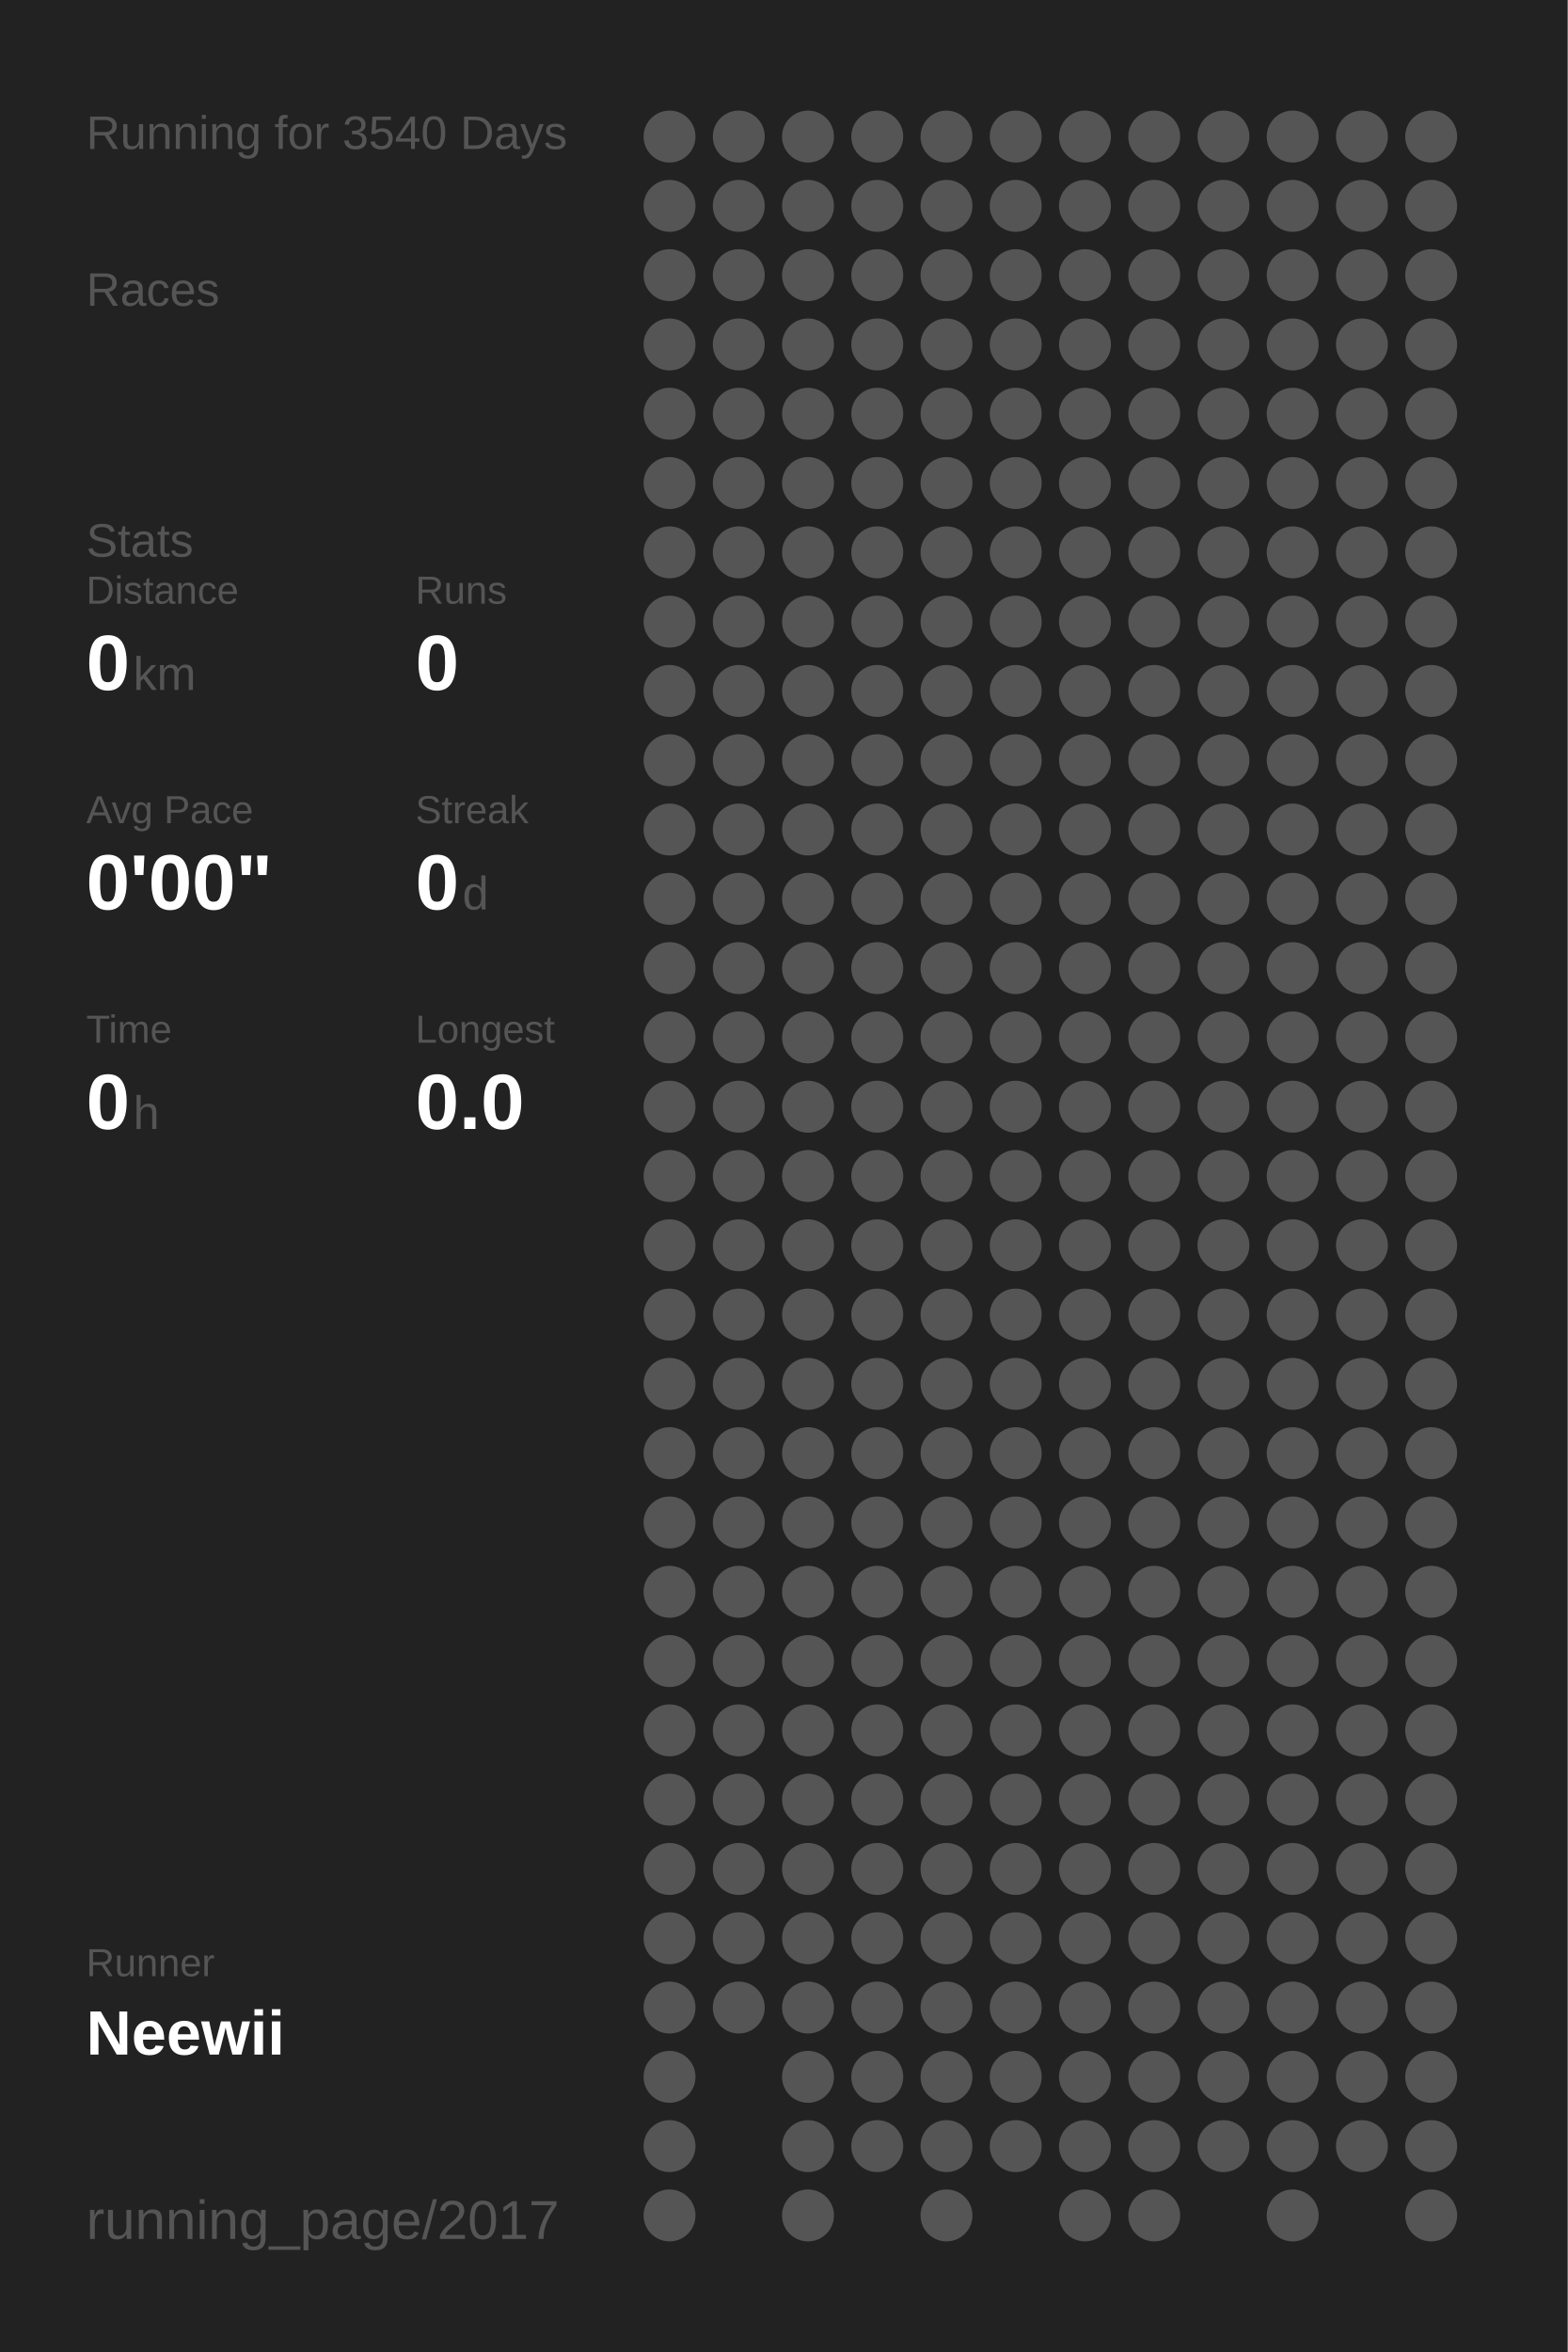
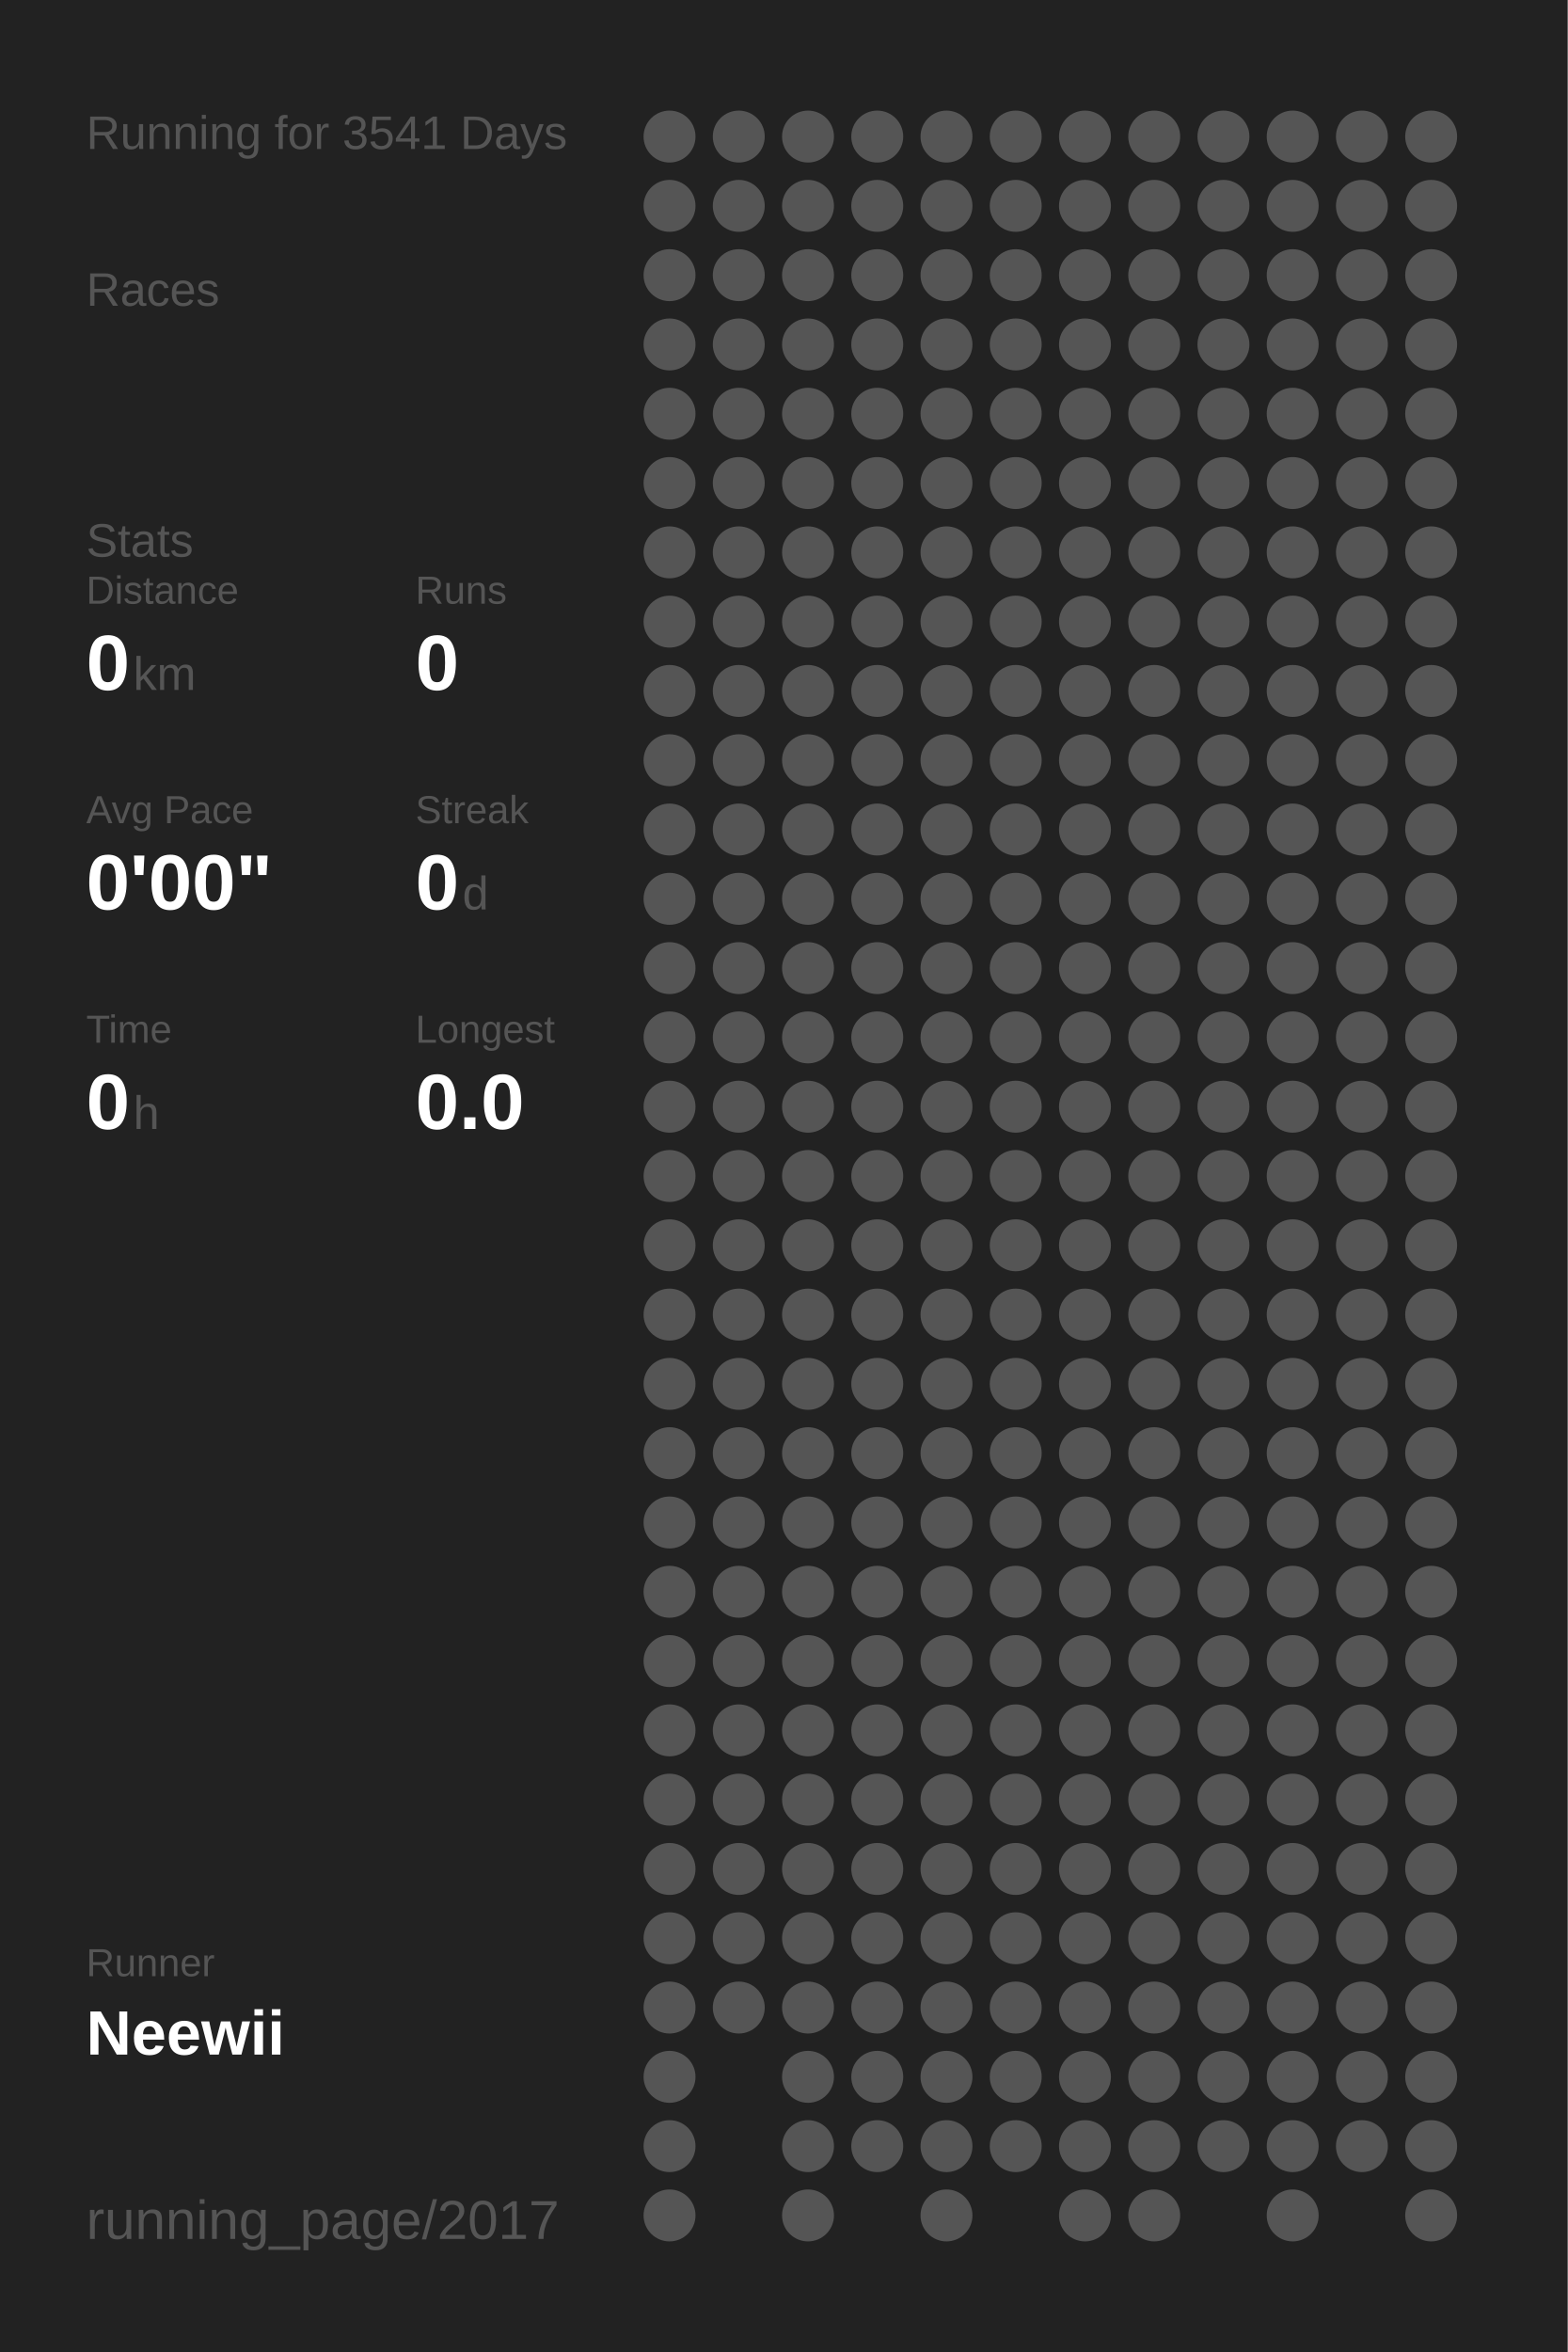
<svg xmlns="http://www.w3.org/2000/svg" baseProfile="full" height="300mm" version="1.1" viewBox="0,0,200,300" width="200mm">
  <defs />
  <rect fill="#222222" height="300" width="200" x="0" y="0" />
-   <text fill="#555555" style="font-size:6px; font-family:Arial;" x="11" y="19">Running for 3540 Days</text>
+   <text fill="#555555" style="font-size:6px; font-family:Arial;" x="11" y="19">Running for 3541 Days</text>
  <text fill="#555555" style="font-size:6px; font-family:Arial;" x="11" y="39">Races</text>
  <text fill="#555555" style="font-size:6px; font-family:Arial;" x="11" y="71">Stats</text>
  <text fill="#555555" style="font-size:5px; font-family:Arial;" x="11" y="77">Distance</text>
  <text fill="#FFFFFF" style="font-size:10px; font-family:Arial; font-weight:bold;" x="11" y="88">0</text>
  <text fill="#555555" style="font-size:6px; font-family:Arial;" x="17" y="88">km</text>
  <text fill="#555555" style="font-size:5px; font-family:Arial;" x="53" y="77">Runs</text>
  <text fill="#FFFFFF" style="font-size:10px; font-family:Arial; font-weight:bold;" x="53" y="88">0</text>
  <text fill="#555555" style="font-size:5px; font-family:Arial;" x="11" y="105">Avg Pace</text>
  <text fill="#FFFFFF" style="font-size:10px; font-family:Arial; font-weight:bold;" x="11" y="116">0'00"</text>
  <text fill="#555555" style="font-size:5px; font-family:Arial;" x="53" y="105">Streak</text>
  <text fill="#FFFFFF" style="font-size:10px; font-family:Arial; font-weight:bold;" x="53" y="116">0</text>
  <text fill="#555555" style="font-size:6px; font-family:Arial;" x="59" y="116">d</text>
  <text fill="#555555" style="font-size:5px; font-family:Arial;" x="11" y="133">Time</text>
  <text fill="#FFFFFF" style="font-size:10px; font-family:Arial; font-weight:bold;" x="11" y="144">0</text>
  <text fill="#555555" style="font-size:6px; font-family:Arial;" x="17" y="144">h</text>
  <text fill="#555555" style="font-size:5px; font-family:Arial;" x="53" y="133">Longest</text>
  <text fill="#FFFFFF" style="font-size:10px; font-family:Arial; font-weight:bold;" x="53" y="144">0.0</text>
  <text fill="#555555" style="font-size:5px; font-family:Arial;" x="11" y="252.065">Runner</text>
  <text fill="#FFFFFF" style="font-size:8px; font-family:Arial; font-weight:bold;" x="11" y="262.065">Neewii</text>
  <text fill="#555555" style="font-size:7px; font-family:Arial;" x="11" y="285.581">running_page/2017</text>
  <circle cx="85.417" cy="17.419" fill="#555555" r="3.312" />
  <circle cx="85.417" cy="26.258" fill="#555555" r="3.312" />
  <circle cx="85.417" cy="35.097" fill="#555555" r="3.312" />
  <circle cx="85.417" cy="43.935" fill="#555555" r="3.312" />
  <circle cx="85.417" cy="52.774" fill="#555555" r="3.312" />
  <circle cx="85.417" cy="61.613" fill="#555555" r="3.312" />
  <circle cx="85.417" cy="70.452" fill="#555555" r="3.312" />
  <circle cx="85.417" cy="79.29" fill="#555555" r="3.312" />
  <circle cx="85.417" cy="88.129" fill="#555555" r="3.312" />
  <circle cx="85.417" cy="96.968" fill="#555555" r="3.312" />
  <circle cx="85.417" cy="105.806" fill="#555555" r="3.312" />
  <circle cx="85.417" cy="114.645" fill="#555555" r="3.312" />
  <circle cx="85.417" cy="123.484" fill="#555555" r="3.312" />
  <circle cx="85.417" cy="132.323" fill="#555555" r="3.312" />
  <circle cx="85.417" cy="141.161" fill="#555555" r="3.312" />
  <circle cx="85.417" cy="150" fill="#555555" r="3.312" />
  <circle cx="85.417" cy="158.839" fill="#555555" r="3.312" />
  <circle cx="85.417" cy="167.677" fill="#555555" r="3.312" />
  <circle cx="85.417" cy="176.516" fill="#555555" r="3.312" />
  <circle cx="85.417" cy="185.355" fill="#555555" r="3.312" />
  <circle cx="85.417" cy="194.194" fill="#555555" r="3.312" />
  <circle cx="85.417" cy="203.032" fill="#555555" r="3.312" />
  <circle cx="85.417" cy="211.871" fill="#555555" r="3.312" />
  <circle cx="85.417" cy="220.71" fill="#555555" r="3.312" />
  <circle cx="85.417" cy="229.548" fill="#555555" r="3.312" />
  <circle cx="85.417" cy="238.387" fill="#555555" r="3.312" />
  <circle cx="85.417" cy="247.226" fill="#555555" r="3.312" />
  <circle cx="85.417" cy="256.065" fill="#555555" r="3.312" />
  <circle cx="85.417" cy="264.903" fill="#555555" r="3.312" />
  <circle cx="85.417" cy="273.742" fill="#555555" r="3.312" />
  <circle cx="85.417" cy="282.581" fill="#555555" r="3.312" />
  <circle cx="94.25" cy="17.419" fill="#555555" r="3.312" />
  <circle cx="94.25" cy="26.258" fill="#555555" r="3.312" />
  <circle cx="94.25" cy="35.097" fill="#555555" r="3.312" />
  <circle cx="94.25" cy="43.935" fill="#555555" r="3.312" />
  <circle cx="94.25" cy="52.774" fill="#555555" r="3.312" />
  <circle cx="94.25" cy="61.613" fill="#555555" r="3.312" />
  <circle cx="94.25" cy="70.452" fill="#555555" r="3.312" />
  <circle cx="94.25" cy="79.29" fill="#555555" r="3.312" />
  <circle cx="94.25" cy="88.129" fill="#555555" r="3.312" />
  <circle cx="94.25" cy="96.968" fill="#555555" r="3.312" />
  <circle cx="94.25" cy="105.806" fill="#555555" r="3.312" />
  <circle cx="94.25" cy="114.645" fill="#555555" r="3.312" />
  <circle cx="94.25" cy="123.484" fill="#555555" r="3.312" />
  <circle cx="94.25" cy="132.323" fill="#555555" r="3.312" />
  <circle cx="94.25" cy="141.161" fill="#555555" r="3.312" />
  <circle cx="94.25" cy="150" fill="#555555" r="3.312" />
  <circle cx="94.25" cy="158.839" fill="#555555" r="3.312" />
  <circle cx="94.25" cy="167.677" fill="#555555" r="3.312" />
  <circle cx="94.25" cy="176.516" fill="#555555" r="3.312" />
  <circle cx="94.25" cy="185.355" fill="#555555" r="3.312" />
  <circle cx="94.25" cy="194.194" fill="#555555" r="3.312" />
  <circle cx="94.25" cy="203.032" fill="#555555" r="3.312" />
  <circle cx="94.25" cy="211.871" fill="#555555" r="3.312" />
  <circle cx="94.25" cy="220.71" fill="#555555" r="3.312" />
  <circle cx="94.25" cy="229.548" fill="#555555" r="3.312" />
  <circle cx="94.25" cy="238.387" fill="#555555" r="3.312" />
  <circle cx="94.25" cy="247.226" fill="#555555" r="3.312" />
  <circle cx="94.25" cy="256.065" fill="#555555" r="3.312" />
  <circle cx="103.083" cy="17.419" fill="#555555" r="3.312" />
  <circle cx="103.083" cy="26.258" fill="#555555" r="3.312" />
  <circle cx="103.083" cy="35.097" fill="#555555" r="3.312" />
  <circle cx="103.083" cy="43.935" fill="#555555" r="3.312" />
  <circle cx="103.083" cy="52.774" fill="#555555" r="3.312" />
  <circle cx="103.083" cy="61.613" fill="#555555" r="3.312" />
  <circle cx="103.083" cy="70.452" fill="#555555" r="3.312" />
  <circle cx="103.083" cy="79.29" fill="#555555" r="3.312" />
  <circle cx="103.083" cy="88.129" fill="#555555" r="3.312" />
  <circle cx="103.083" cy="96.968" fill="#555555" r="3.312" />
  <circle cx="103.083" cy="105.806" fill="#555555" r="3.312" />
  <circle cx="103.083" cy="114.645" fill="#555555" r="3.312" />
  <circle cx="103.083" cy="123.484" fill="#555555" r="3.312" />
  <circle cx="103.083" cy="132.323" fill="#555555" r="3.312" />
  <circle cx="103.083" cy="141.161" fill="#555555" r="3.312" />
  <circle cx="103.083" cy="150" fill="#555555" r="3.312" />
  <circle cx="103.083" cy="158.839" fill="#555555" r="3.312" />
  <circle cx="103.083" cy="167.677" fill="#555555" r="3.312" />
  <circle cx="103.083" cy="176.516" fill="#555555" r="3.312" />
  <circle cx="103.083" cy="185.355" fill="#555555" r="3.312" />
  <circle cx="103.083" cy="194.194" fill="#555555" r="3.312" />
  <circle cx="103.083" cy="203.032" fill="#555555" r="3.312" />
  <circle cx="103.083" cy="211.871" fill="#555555" r="3.312" />
  <circle cx="103.083" cy="220.71" fill="#555555" r="3.312" />
  <circle cx="103.083" cy="229.548" fill="#555555" r="3.312" />
  <circle cx="103.083" cy="238.387" fill="#555555" r="3.312" />
  <circle cx="103.083" cy="247.226" fill="#555555" r="3.312" />
  <circle cx="103.083" cy="256.065" fill="#555555" r="3.312" />
  <circle cx="103.083" cy="264.903" fill="#555555" r="3.312" />
  <circle cx="103.083" cy="273.742" fill="#555555" r="3.312" />
  <circle cx="103.083" cy="282.581" fill="#555555" r="3.312" />
  <circle cx="111.917" cy="17.419" fill="#555555" r="3.312" />
  <circle cx="111.917" cy="26.258" fill="#555555" r="3.312" />
  <circle cx="111.917" cy="35.097" fill="#555555" r="3.312" />
  <circle cx="111.917" cy="43.935" fill="#555555" r="3.312" />
  <circle cx="111.917" cy="52.774" fill="#555555" r="3.312" />
  <circle cx="111.917" cy="61.613" fill="#555555" r="3.312" />
  <circle cx="111.917" cy="70.452" fill="#555555" r="3.312" />
  <circle cx="111.917" cy="79.29" fill="#555555" r="3.312" />
  <circle cx="111.917" cy="88.129" fill="#555555" r="3.312" />
  <circle cx="111.917" cy="96.968" fill="#555555" r="3.312" />
  <circle cx="111.917" cy="105.806" fill="#555555" r="3.312" />
  <circle cx="111.917" cy="114.645" fill="#555555" r="3.312" />
  <circle cx="111.917" cy="123.484" fill="#555555" r="3.312" />
  <circle cx="111.917" cy="132.323" fill="#555555" r="3.312" />
  <circle cx="111.917" cy="141.161" fill="#555555" r="3.312" />
  <circle cx="111.917" cy="150" fill="#555555" r="3.312" />
  <circle cx="111.917" cy="158.839" fill="#555555" r="3.312" />
  <circle cx="111.917" cy="167.677" fill="#555555" r="3.312" />
  <circle cx="111.917" cy="176.516" fill="#555555" r="3.312" />
  <circle cx="111.917" cy="185.355" fill="#555555" r="3.312" />
  <circle cx="111.917" cy="194.194" fill="#555555" r="3.312" />
  <circle cx="111.917" cy="203.032" fill="#555555" r="3.312" />
  <circle cx="111.917" cy="211.871" fill="#555555" r="3.312" />
  <circle cx="111.917" cy="220.71" fill="#555555" r="3.312" />
  <circle cx="111.917" cy="229.548" fill="#555555" r="3.312" />
  <circle cx="111.917" cy="238.387" fill="#555555" r="3.312" />
  <circle cx="111.917" cy="247.226" fill="#555555" r="3.312" />
  <circle cx="111.917" cy="256.065" fill="#555555" r="3.312" />
  <circle cx="111.917" cy="264.903" fill="#555555" r="3.312" />
  <circle cx="111.917" cy="273.742" fill="#555555" r="3.312" />
  <circle cx="120.75" cy="17.419" fill="#555555" r="3.312" />
  <circle cx="120.75" cy="26.258" fill="#555555" r="3.312" />
  <circle cx="120.75" cy="35.097" fill="#555555" r="3.312" />
  <circle cx="120.75" cy="43.935" fill="#555555" r="3.312" />
  <circle cx="120.75" cy="52.774" fill="#555555" r="3.312" />
  <circle cx="120.75" cy="61.613" fill="#555555" r="3.312" />
  <circle cx="120.75" cy="70.452" fill="#555555" r="3.312" />
  <circle cx="120.75" cy="79.29" fill="#555555" r="3.312" />
  <circle cx="120.75" cy="88.129" fill="#555555" r="3.312" />
  <circle cx="120.75" cy="96.968" fill="#555555" r="3.312" />
  <circle cx="120.75" cy="105.806" fill="#555555" r="3.312" />
  <circle cx="120.75" cy="114.645" fill="#555555" r="3.312" />
  <circle cx="120.75" cy="123.484" fill="#555555" r="3.312" />
  <circle cx="120.75" cy="132.323" fill="#555555" r="3.312" />
  <circle cx="120.75" cy="141.161" fill="#555555" r="3.312" />
  <circle cx="120.75" cy="150" fill="#555555" r="3.312" />
  <circle cx="120.75" cy="158.839" fill="#555555" r="3.312" />
  <circle cx="120.75" cy="167.677" fill="#555555" r="3.312" />
  <circle cx="120.75" cy="176.516" fill="#555555" r="3.312" />
  <circle cx="120.75" cy="185.355" fill="#555555" r="3.312" />
  <circle cx="120.75" cy="194.194" fill="#555555" r="3.312" />
  <circle cx="120.75" cy="203.032" fill="#555555" r="3.312" />
  <circle cx="120.75" cy="211.871" fill="#555555" r="3.312" />
  <circle cx="120.75" cy="220.71" fill="#555555" r="3.312" />
  <circle cx="120.75" cy="229.548" fill="#555555" r="3.312" />
  <circle cx="120.75" cy="238.387" fill="#555555" r="3.312" />
  <circle cx="120.75" cy="247.226" fill="#555555" r="3.312" />
  <circle cx="120.75" cy="256.065" fill="#555555" r="3.312" />
  <circle cx="120.75" cy="264.903" fill="#555555" r="3.312" />
  <circle cx="120.75" cy="273.742" fill="#555555" r="3.312" />
  <circle cx="120.75" cy="282.581" fill="#555555" r="3.312" />
  <circle cx="129.583" cy="17.419" fill="#555555" r="3.312" />
  <circle cx="129.583" cy="26.258" fill="#555555" r="3.312" />
  <circle cx="129.583" cy="35.097" fill="#555555" r="3.312" />
  <circle cx="129.583" cy="43.935" fill="#555555" r="3.312" />
  <circle cx="129.583" cy="52.774" fill="#555555" r="3.312" />
  <circle cx="129.583" cy="61.613" fill="#555555" r="3.312" />
  <circle cx="129.583" cy="70.452" fill="#555555" r="3.312" />
  <circle cx="129.583" cy="79.29" fill="#555555" r="3.312" />
  <circle cx="129.583" cy="88.129" fill="#555555" r="3.312" />
  <circle cx="129.583" cy="96.968" fill="#555555" r="3.312" />
  <circle cx="129.583" cy="105.806" fill="#555555" r="3.312" />
  <circle cx="129.583" cy="114.645" fill="#555555" r="3.312" />
  <circle cx="129.583" cy="123.484" fill="#555555" r="3.312" />
  <circle cx="129.583" cy="132.323" fill="#555555" r="3.312" />
  <circle cx="129.583" cy="141.161" fill="#555555" r="3.312" />
  <circle cx="129.583" cy="150" fill="#555555" r="3.312" />
  <circle cx="129.583" cy="158.839" fill="#555555" r="3.312" />
  <circle cx="129.583" cy="167.677" fill="#555555" r="3.312" />
  <circle cx="129.583" cy="176.516" fill="#555555" r="3.312" />
  <circle cx="129.583" cy="185.355" fill="#555555" r="3.312" />
  <circle cx="129.583" cy="194.194" fill="#555555" r="3.312" />
  <circle cx="129.583" cy="203.032" fill="#555555" r="3.312" />
  <circle cx="129.583" cy="211.871" fill="#555555" r="3.312" />
  <circle cx="129.583" cy="220.71" fill="#555555" r="3.312" />
  <circle cx="129.583" cy="229.548" fill="#555555" r="3.312" />
  <circle cx="129.583" cy="238.387" fill="#555555" r="3.312" />
  <circle cx="129.583" cy="247.226" fill="#555555" r="3.312" />
  <circle cx="129.583" cy="256.065" fill="#555555" r="3.312" />
  <circle cx="129.583" cy="264.903" fill="#555555" r="3.312" />
  <circle cx="129.583" cy="273.742" fill="#555555" r="3.312" />
  <circle cx="138.417" cy="17.419" fill="#555555" r="3.312" />
  <circle cx="138.417" cy="26.258" fill="#555555" r="3.312" />
  <circle cx="138.417" cy="35.097" fill="#555555" r="3.312" />
  <circle cx="138.417" cy="43.935" fill="#555555" r="3.312" />
  <circle cx="138.417" cy="52.774" fill="#555555" r="3.312" />
  <circle cx="138.417" cy="61.613" fill="#555555" r="3.312" />
  <circle cx="138.417" cy="70.452" fill="#555555" r="3.312" />
  <circle cx="138.417" cy="79.29" fill="#555555" r="3.312" />
  <circle cx="138.417" cy="88.129" fill="#555555" r="3.312" />
  <circle cx="138.417" cy="96.968" fill="#555555" r="3.312" />
  <circle cx="138.417" cy="105.806" fill="#555555" r="3.312" />
  <circle cx="138.417" cy="114.645" fill="#555555" r="3.312" />
  <circle cx="138.417" cy="123.484" fill="#555555" r="3.312" />
  <circle cx="138.417" cy="132.323" fill="#555555" r="3.312" />
  <circle cx="138.417" cy="141.161" fill="#555555" r="3.312" />
  <circle cx="138.417" cy="150" fill="#555555" r="3.312" />
  <circle cx="138.417" cy="158.839" fill="#555555" r="3.312" />
  <circle cx="138.417" cy="167.677" fill="#555555" r="3.312" />
  <circle cx="138.417" cy="176.516" fill="#555555" r="3.312" />
  <circle cx="138.417" cy="185.355" fill="#555555" r="3.312" />
  <circle cx="138.417" cy="194.194" fill="#555555" r="3.312" />
  <circle cx="138.417" cy="203.032" fill="#555555" r="3.312" />
  <circle cx="138.417" cy="211.871" fill="#555555" r="3.312" />
  <circle cx="138.417" cy="220.71" fill="#555555" r="3.312" />
  <circle cx="138.417" cy="229.548" fill="#555555" r="3.312" />
  <circle cx="138.417" cy="238.387" fill="#555555" r="3.312" />
  <circle cx="138.417" cy="247.226" fill="#555555" r="3.312" />
  <circle cx="138.417" cy="256.065" fill="#555555" r="3.312" />
  <circle cx="138.417" cy="264.903" fill="#555555" r="3.312" />
  <circle cx="138.417" cy="273.742" fill="#555555" r="3.312" />
  <circle cx="138.417" cy="282.581" fill="#555555" r="3.312" />
  <circle cx="147.25" cy="17.419" fill="#555555" r="3.312" />
  <circle cx="147.25" cy="26.258" fill="#555555" r="3.312" />
  <circle cx="147.25" cy="35.097" fill="#555555" r="3.312" />
  <circle cx="147.25" cy="43.935" fill="#555555" r="3.312" />
  <circle cx="147.25" cy="52.774" fill="#555555" r="3.312" />
  <circle cx="147.25" cy="61.613" fill="#555555" r="3.312" />
  <circle cx="147.25" cy="70.452" fill="#555555" r="3.312" />
  <circle cx="147.25" cy="79.29" fill="#555555" r="3.312" />
  <circle cx="147.25" cy="88.129" fill="#555555" r="3.312" />
  <circle cx="147.25" cy="96.968" fill="#555555" r="3.312" />
  <circle cx="147.25" cy="105.806" fill="#555555" r="3.312" />
  <circle cx="147.25" cy="114.645" fill="#555555" r="3.312" />
  <circle cx="147.25" cy="123.484" fill="#555555" r="3.312" />
  <circle cx="147.25" cy="132.323" fill="#555555" r="3.312" />
  <circle cx="147.25" cy="141.161" fill="#555555" r="3.312" />
  <circle cx="147.25" cy="150" fill="#555555" r="3.312" />
  <circle cx="147.25" cy="158.839" fill="#555555" r="3.312" />
  <circle cx="147.25" cy="167.677" fill="#555555" r="3.312" />
  <circle cx="147.25" cy="176.516" fill="#555555" r="3.312" />
  <circle cx="147.25" cy="185.355" fill="#555555" r="3.312" />
  <circle cx="147.25" cy="194.194" fill="#555555" r="3.312" />
  <circle cx="147.25" cy="203.032" fill="#555555" r="3.312" />
  <circle cx="147.25" cy="211.871" fill="#555555" r="3.312" />
  <circle cx="147.25" cy="220.71" fill="#555555" r="3.312" />
  <circle cx="147.25" cy="229.548" fill="#555555" r="3.312" />
  <circle cx="147.25" cy="238.387" fill="#555555" r="3.312" />
  <circle cx="147.25" cy="247.226" fill="#555555" r="3.312" />
  <circle cx="147.25" cy="256.065" fill="#555555" r="3.312" />
  <circle cx="147.25" cy="264.903" fill="#555555" r="3.312" />
  <circle cx="147.25" cy="273.742" fill="#555555" r="3.312" />
  <circle cx="147.25" cy="282.581" fill="#555555" r="3.312" />
  <circle cx="156.083" cy="17.419" fill="#555555" r="3.312" />
  <circle cx="156.083" cy="26.258" fill="#555555" r="3.312" />
  <circle cx="156.083" cy="35.097" fill="#555555" r="3.312" />
  <circle cx="156.083" cy="43.935" fill="#555555" r="3.312" />
  <circle cx="156.083" cy="52.774" fill="#555555" r="3.312" />
  <circle cx="156.083" cy="61.613" fill="#555555" r="3.312" />
  <circle cx="156.083" cy="70.452" fill="#555555" r="3.312" />
  <circle cx="156.083" cy="79.29" fill="#555555" r="3.312" />
  <circle cx="156.083" cy="88.129" fill="#555555" r="3.312" />
  <circle cx="156.083" cy="96.968" fill="#555555" r="3.312" />
  <circle cx="156.083" cy="105.806" fill="#555555" r="3.312" />
  <circle cx="156.083" cy="114.645" fill="#555555" r="3.312" />
  <circle cx="156.083" cy="123.484" fill="#555555" r="3.312" />
  <circle cx="156.083" cy="132.323" fill="#555555" r="3.312" />
  <circle cx="156.083" cy="141.161" fill="#555555" r="3.312" />
  <circle cx="156.083" cy="150" fill="#555555" r="3.312" />
  <circle cx="156.083" cy="158.839" fill="#555555" r="3.312" />
  <circle cx="156.083" cy="167.677" fill="#555555" r="3.312" />
  <circle cx="156.083" cy="176.516" fill="#555555" r="3.312" />
  <circle cx="156.083" cy="185.355" fill="#555555" r="3.312" />
  <circle cx="156.083" cy="194.194" fill="#555555" r="3.312" />
  <circle cx="156.083" cy="203.032" fill="#555555" r="3.312" />
  <circle cx="156.083" cy="211.871" fill="#555555" r="3.312" />
  <circle cx="156.083" cy="220.71" fill="#555555" r="3.312" />
  <circle cx="156.083" cy="229.548" fill="#555555" r="3.312" />
  <circle cx="156.083" cy="238.387" fill="#555555" r="3.312" />
  <circle cx="156.083" cy="247.226" fill="#555555" r="3.312" />
  <circle cx="156.083" cy="256.065" fill="#555555" r="3.312" />
  <circle cx="156.083" cy="264.903" fill="#555555" r="3.312" />
  <circle cx="156.083" cy="273.742" fill="#555555" r="3.312" />
  <circle cx="164.917" cy="17.419" fill="#555555" r="3.312" />
  <circle cx="164.917" cy="26.258" fill="#555555" r="3.312" />
  <circle cx="164.917" cy="35.097" fill="#555555" r="3.312" />
  <circle cx="164.917" cy="43.935" fill="#555555" r="3.312" />
  <circle cx="164.917" cy="52.774" fill="#555555" r="3.312" />
  <circle cx="164.917" cy="61.613" fill="#555555" r="3.312" />
  <circle cx="164.917" cy="70.452" fill="#555555" r="3.312" />
  <circle cx="164.917" cy="79.29" fill="#555555" r="3.312" />
  <circle cx="164.917" cy="88.129" fill="#555555" r="3.312" />
  <circle cx="164.917" cy="96.968" fill="#555555" r="3.312" />
  <circle cx="164.917" cy="105.806" fill="#555555" r="3.312" />
  <circle cx="164.917" cy="114.645" fill="#555555" r="3.312" />
  <circle cx="164.917" cy="123.484" fill="#555555" r="3.312" />
  <circle cx="164.917" cy="132.323" fill="#555555" r="3.312" />
  <circle cx="164.917" cy="141.161" fill="#555555" r="3.312" />
  <circle cx="164.917" cy="150" fill="#555555" r="3.312" />
  <circle cx="164.917" cy="158.839" fill="#555555" r="3.312" />
  <circle cx="164.917" cy="167.677" fill="#555555" r="3.312" />
  <circle cx="164.917" cy="176.516" fill="#555555" r="3.312" />
  <circle cx="164.917" cy="185.355" fill="#555555" r="3.312" />
  <circle cx="164.917" cy="194.194" fill="#555555" r="3.312" />
  <circle cx="164.917" cy="203.032" fill="#555555" r="3.312" />
  <circle cx="164.917" cy="211.871" fill="#555555" r="3.312" />
  <circle cx="164.917" cy="220.71" fill="#555555" r="3.312" />
  <circle cx="164.917" cy="229.548" fill="#555555" r="3.312" />
  <circle cx="164.917" cy="238.387" fill="#555555" r="3.312" />
  <circle cx="164.917" cy="247.226" fill="#555555" r="3.312" />
  <circle cx="164.917" cy="256.065" fill="#555555" r="3.312" />
  <circle cx="164.917" cy="264.903" fill="#555555" r="3.312" />
  <circle cx="164.917" cy="273.742" fill="#555555" r="3.312" />
  <circle cx="164.917" cy="282.581" fill="#555555" r="3.312" />
  <circle cx="173.75" cy="17.419" fill="#555555" r="3.312" />
  <circle cx="173.75" cy="26.258" fill="#555555" r="3.312" />
  <circle cx="173.75" cy="35.097" fill="#555555" r="3.312" />
  <circle cx="173.75" cy="43.935" fill="#555555" r="3.312" />
  <circle cx="173.75" cy="52.774" fill="#555555" r="3.312" />
  <circle cx="173.75" cy="61.613" fill="#555555" r="3.312" />
  <circle cx="173.75" cy="70.452" fill="#555555" r="3.312" />
  <circle cx="173.75" cy="79.29" fill="#555555" r="3.312" />
  <circle cx="173.75" cy="88.129" fill="#555555" r="3.312" />
  <circle cx="173.75" cy="96.968" fill="#555555" r="3.312" />
  <circle cx="173.75" cy="105.806" fill="#555555" r="3.312" />
  <circle cx="173.75" cy="114.645" fill="#555555" r="3.312" />
  <circle cx="173.75" cy="123.484" fill="#555555" r="3.312" />
  <circle cx="173.75" cy="132.323" fill="#555555" r="3.312" />
  <circle cx="173.75" cy="141.161" fill="#555555" r="3.312" />
  <circle cx="173.75" cy="150" fill="#555555" r="3.312" />
  <circle cx="173.75" cy="158.839" fill="#555555" r="3.312" />
  <circle cx="173.75" cy="167.677" fill="#555555" r="3.312" />
  <circle cx="173.75" cy="176.516" fill="#555555" r="3.312" />
  <circle cx="173.75" cy="185.355" fill="#555555" r="3.312" />
  <circle cx="173.75" cy="194.194" fill="#555555" r="3.312" />
  <circle cx="173.75" cy="203.032" fill="#555555" r="3.312" />
  <circle cx="173.75" cy="211.871" fill="#555555" r="3.312" />
  <circle cx="173.75" cy="220.71" fill="#555555" r="3.312" />
  <circle cx="173.75" cy="229.548" fill="#555555" r="3.312" />
  <circle cx="173.75" cy="238.387" fill="#555555" r="3.312" />
  <circle cx="173.75" cy="247.226" fill="#555555" r="3.312" />
  <circle cx="173.75" cy="256.065" fill="#555555" r="3.312" />
  <circle cx="173.75" cy="264.903" fill="#555555" r="3.312" />
  <circle cx="173.75" cy="273.742" fill="#555555" r="3.312" />
  <circle cx="182.583" cy="17.419" fill="#555555" r="3.312" />
  <circle cx="182.583" cy="26.258" fill="#555555" r="3.312" />
  <circle cx="182.583" cy="35.097" fill="#555555" r="3.312" />
  <circle cx="182.583" cy="43.935" fill="#555555" r="3.312" />
  <circle cx="182.583" cy="52.774" fill="#555555" r="3.312" />
  <circle cx="182.583" cy="61.613" fill="#555555" r="3.312" />
  <circle cx="182.583" cy="70.452" fill="#555555" r="3.312" />
  <circle cx="182.583" cy="79.29" fill="#555555" r="3.312" />
  <circle cx="182.583" cy="88.129" fill="#555555" r="3.312" />
  <circle cx="182.583" cy="96.968" fill="#555555" r="3.312" />
  <circle cx="182.583" cy="105.806" fill="#555555" r="3.312" />
  <circle cx="182.583" cy="114.645" fill="#555555" r="3.312" />
  <circle cx="182.583" cy="123.484" fill="#555555" r="3.312" />
  <circle cx="182.583" cy="132.323" fill="#555555" r="3.312" />
  <circle cx="182.583" cy="141.161" fill="#555555" r="3.312" />
  <circle cx="182.583" cy="150" fill="#555555" r="3.312" />
  <circle cx="182.583" cy="158.839" fill="#555555" r="3.312" />
  <circle cx="182.583" cy="167.677" fill="#555555" r="3.312" />
  <circle cx="182.583" cy="176.516" fill="#555555" r="3.312" />
  <circle cx="182.583" cy="185.355" fill="#555555" r="3.312" />
  <circle cx="182.583" cy="194.194" fill="#555555" r="3.312" />
  <circle cx="182.583" cy="203.032" fill="#555555" r="3.312" />
  <circle cx="182.583" cy="211.871" fill="#555555" r="3.312" />
  <circle cx="182.583" cy="220.71" fill="#555555" r="3.312" />
  <circle cx="182.583" cy="229.548" fill="#555555" r="3.312" />
  <circle cx="182.583" cy="238.387" fill="#555555" r="3.312" />
  <circle cx="182.583" cy="247.226" fill="#555555" r="3.312" />
  <circle cx="182.583" cy="256.065" fill="#555555" r="3.312" />
  <circle cx="182.583" cy="264.903" fill="#555555" r="3.312" />
  <circle cx="182.583" cy="273.742" fill="#555555" r="3.312" />
  <circle cx="182.583" cy="282.581" fill="#555555" r="3.312" />
</svg>
